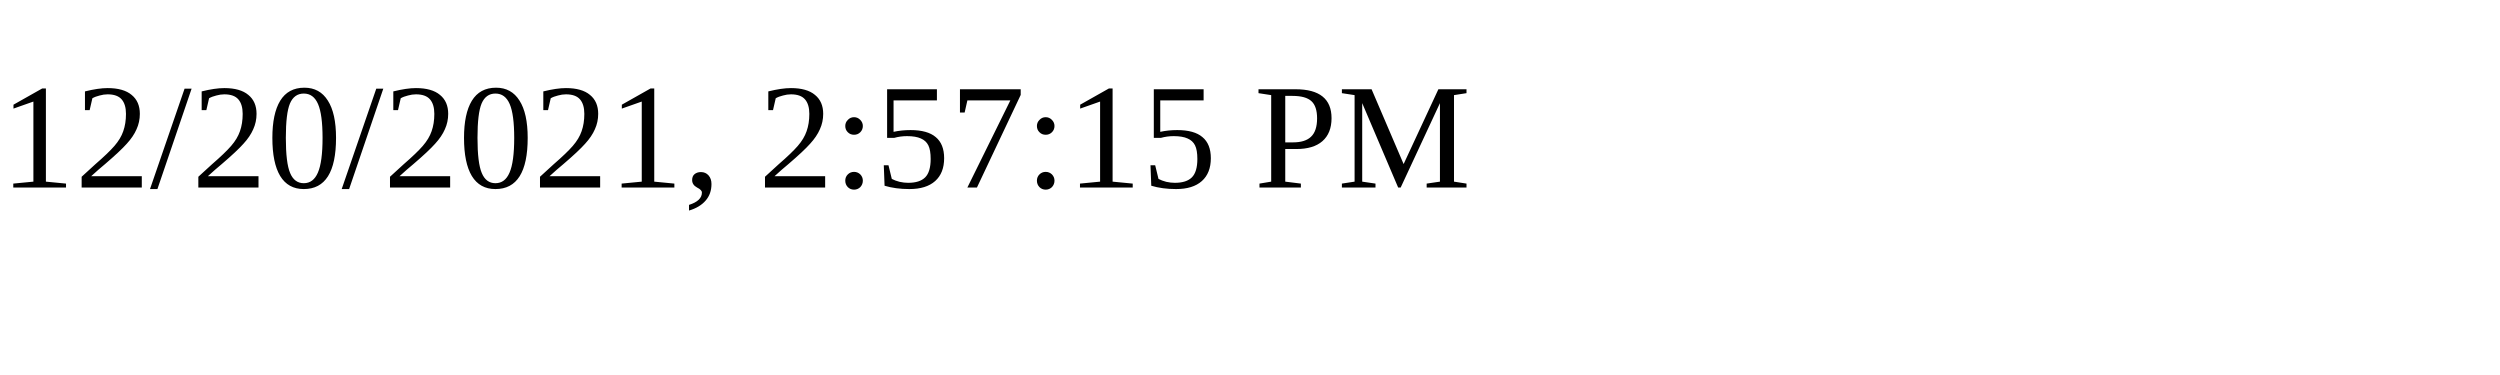
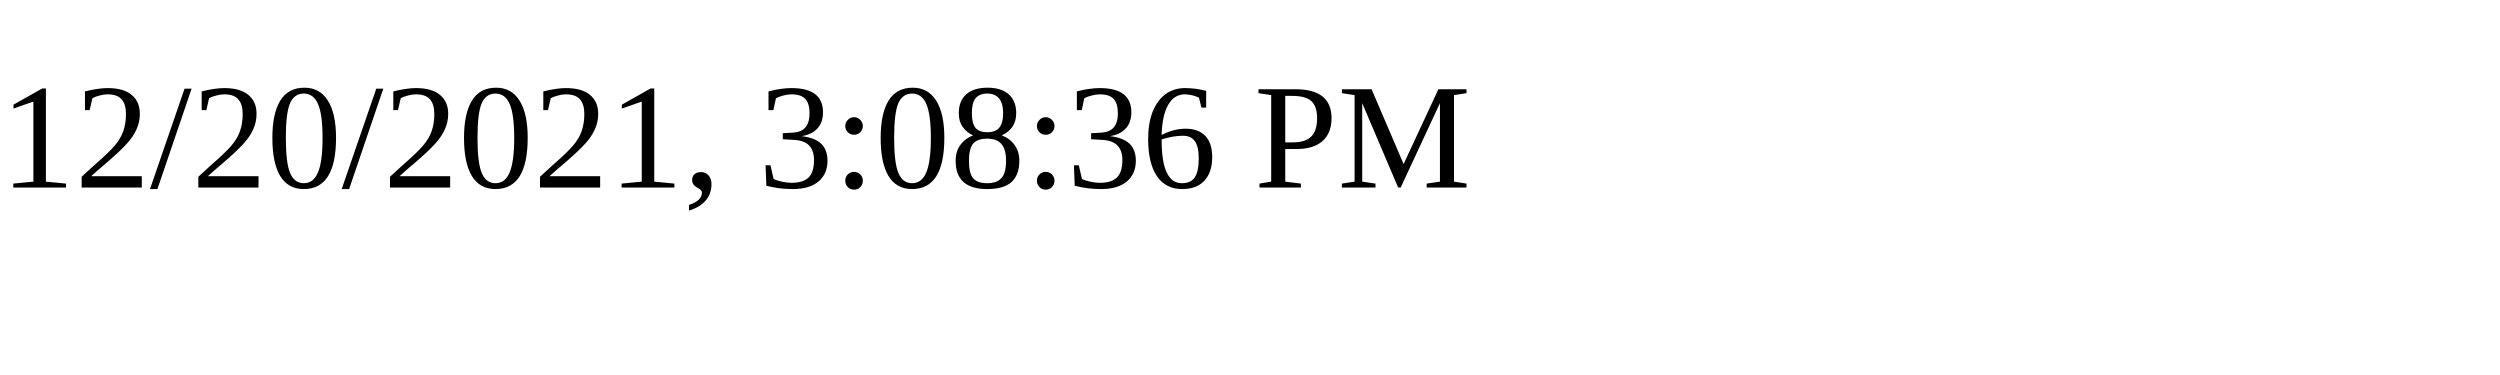
<svg xmlns="http://www.w3.org/2000/svg" height="30" width="200">
-   <text x="0" y="15">12/20/2021, 2:57:15 PM</text>
+   <text x="0" y="15">12/20/2021, 3:08:36 PM</text>
</svg>
